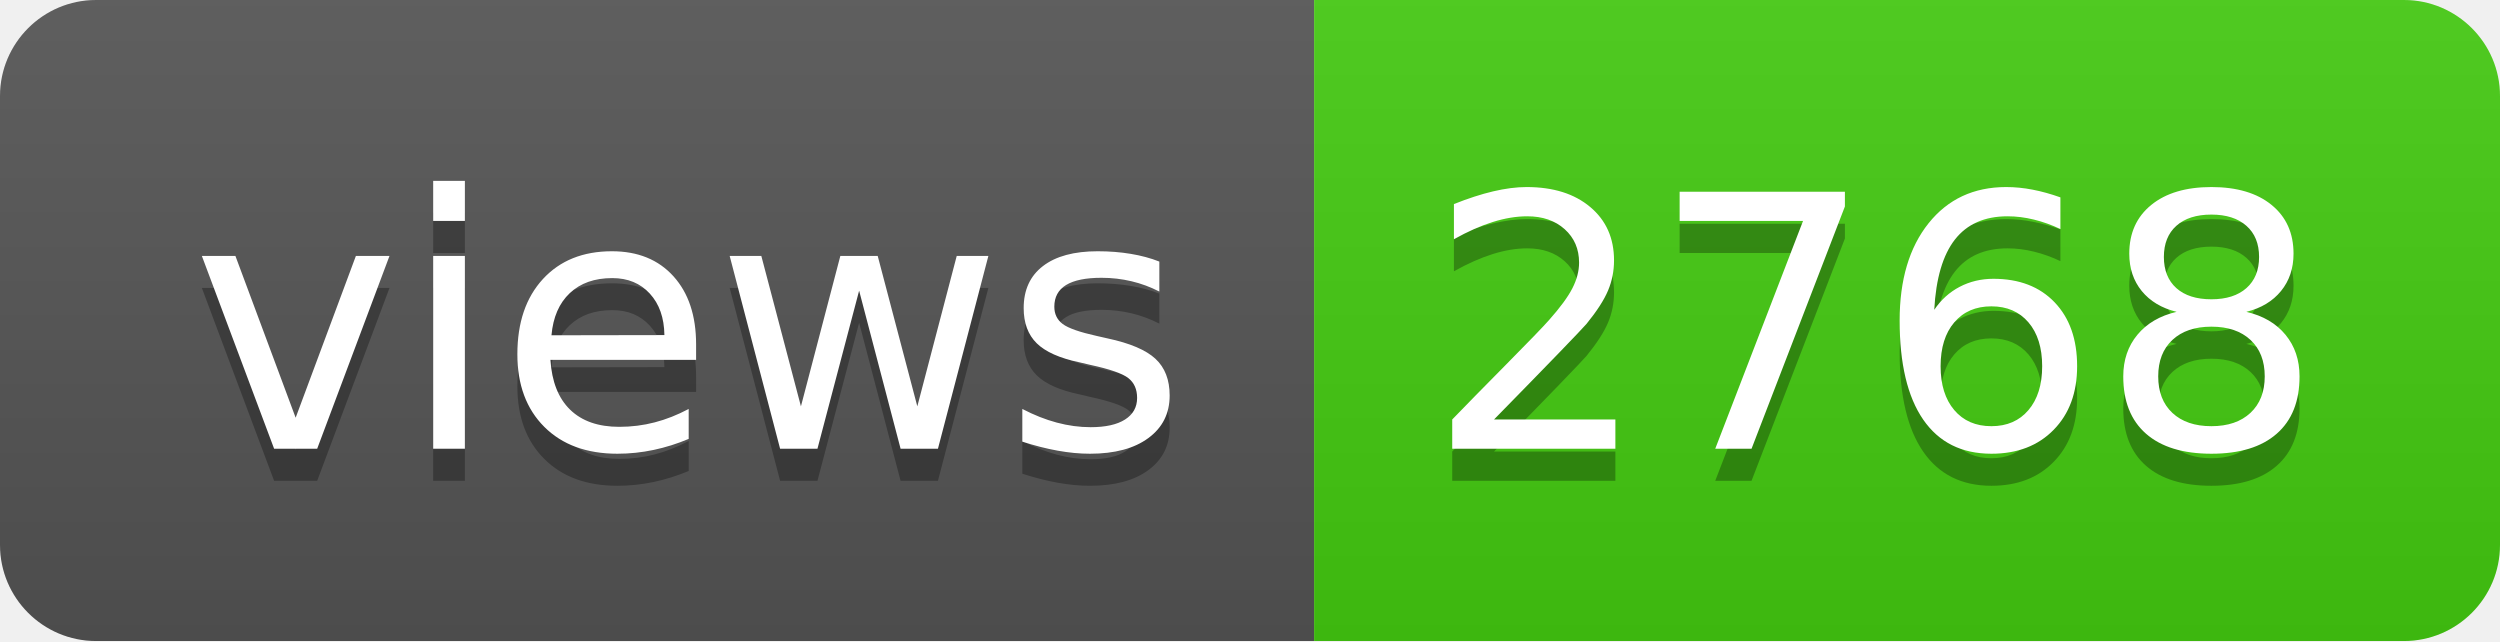
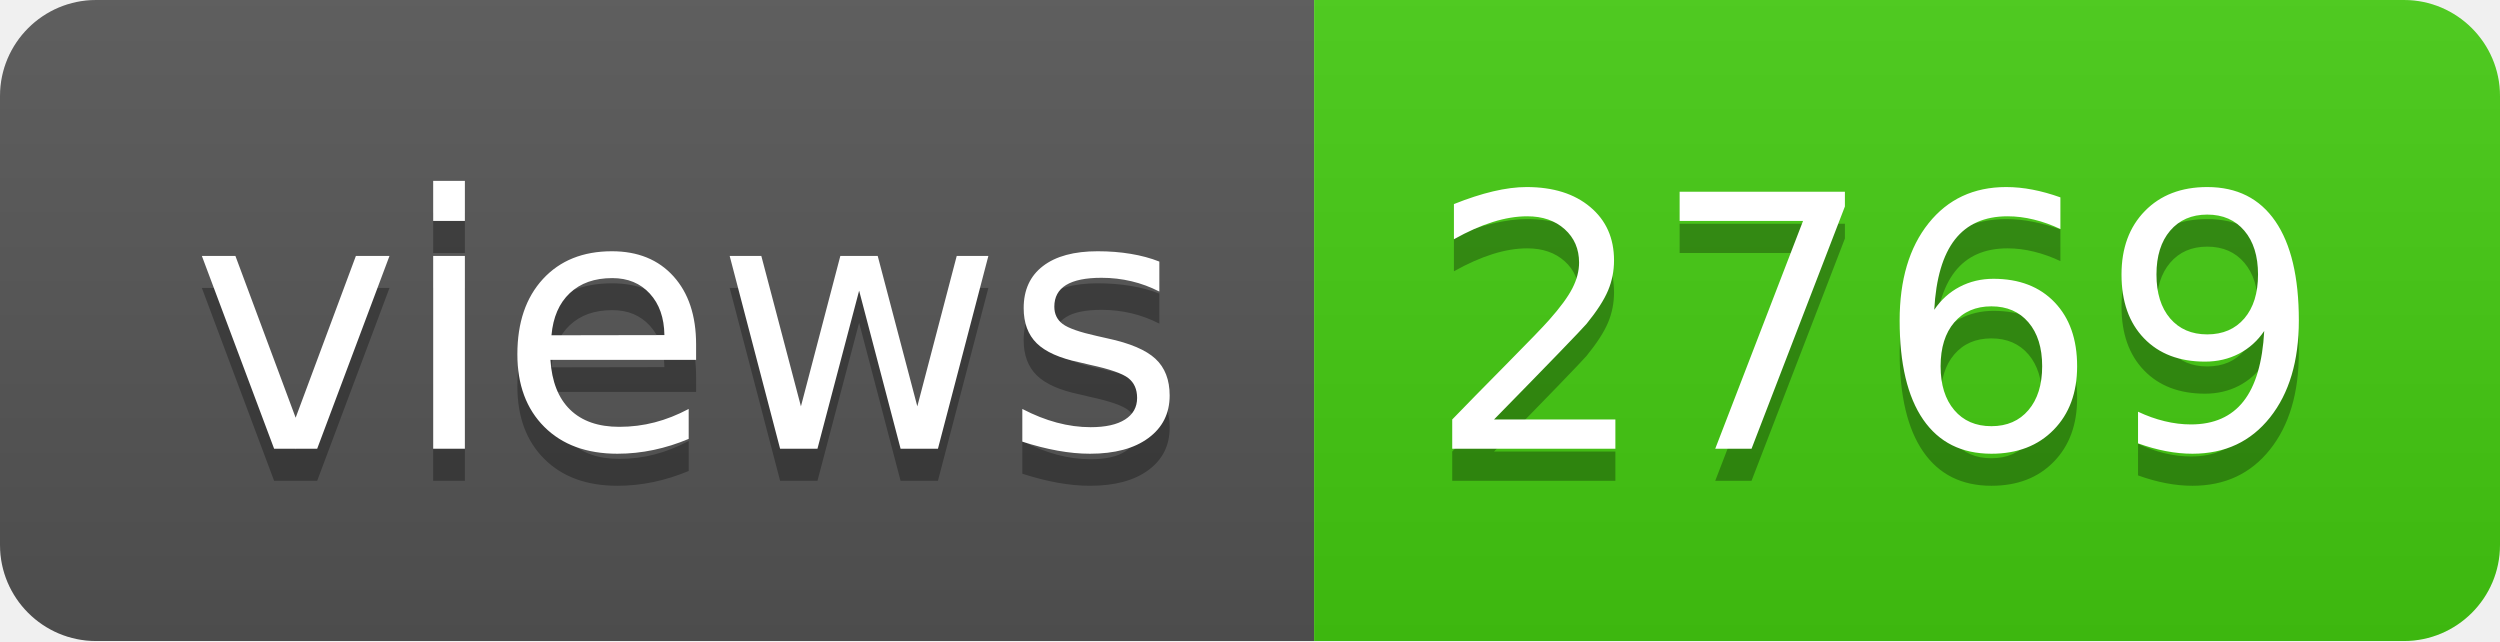
- <svg xmlns="http://www.w3.org/2000/svg" width="78" height="20" role="img" aria-label="views: 2768">
+ <svg xmlns="http://www.w3.org/2000/svg" width="78" height="20" role="img" aria-label="views: 2769">
  <linearGradient id="s" x2="0" y2="100%">
    <stop offset="0" stop-color="#bbb" stop-opacity=".1" />
    <stop offset="1" stop-opacity=".1" />
  </linearGradient>
  <clipPath id="r">
    <rect width="78" height="20" rx="3" fill="#fff" />
  </clipPath>
  <g clip-path="url(#r)">
    <rect width="41" height="20" fill="#555" />
    <rect x="41" width="37" height="20" fill="#4c1" />
    <rect width="78" height="20" fill="url(#s)" />
  </g>
  <g fill="#fff" text-anchor="middle" font-family="Verdana,Geneva,DejaVu Sans,sans-serif" text-rendering="geometricPrecision" font-size="110">
    <text aria-hidden="true" x="215" y="150" fill="#010101" fill-opacity=".3" transform="scale(.1)" textLength="310">views</text>
    <text x="215" y="140" transform="scale(.1)" fill="#fff" textLength="310">views</text>
-     <text aria-hidden="true" x="585" y="150" fill="#010101" fill-opacity=".3" transform="scale(.1)" textLength="270">2768</text>
-     <text x="585" y="140" transform="scale(.1)" fill="#fff" textLength="270">2768</text>
+     <text aria-hidden="true" x="585" y="150" fill="#010101" fill-opacity=".3" transform="scale(.1)" textLength="270">2769</text>
+     <text x="585" y="140" transform="scale(.1)" fill="#fff" textLength="270">2769</text>
  </g>
</svg>
